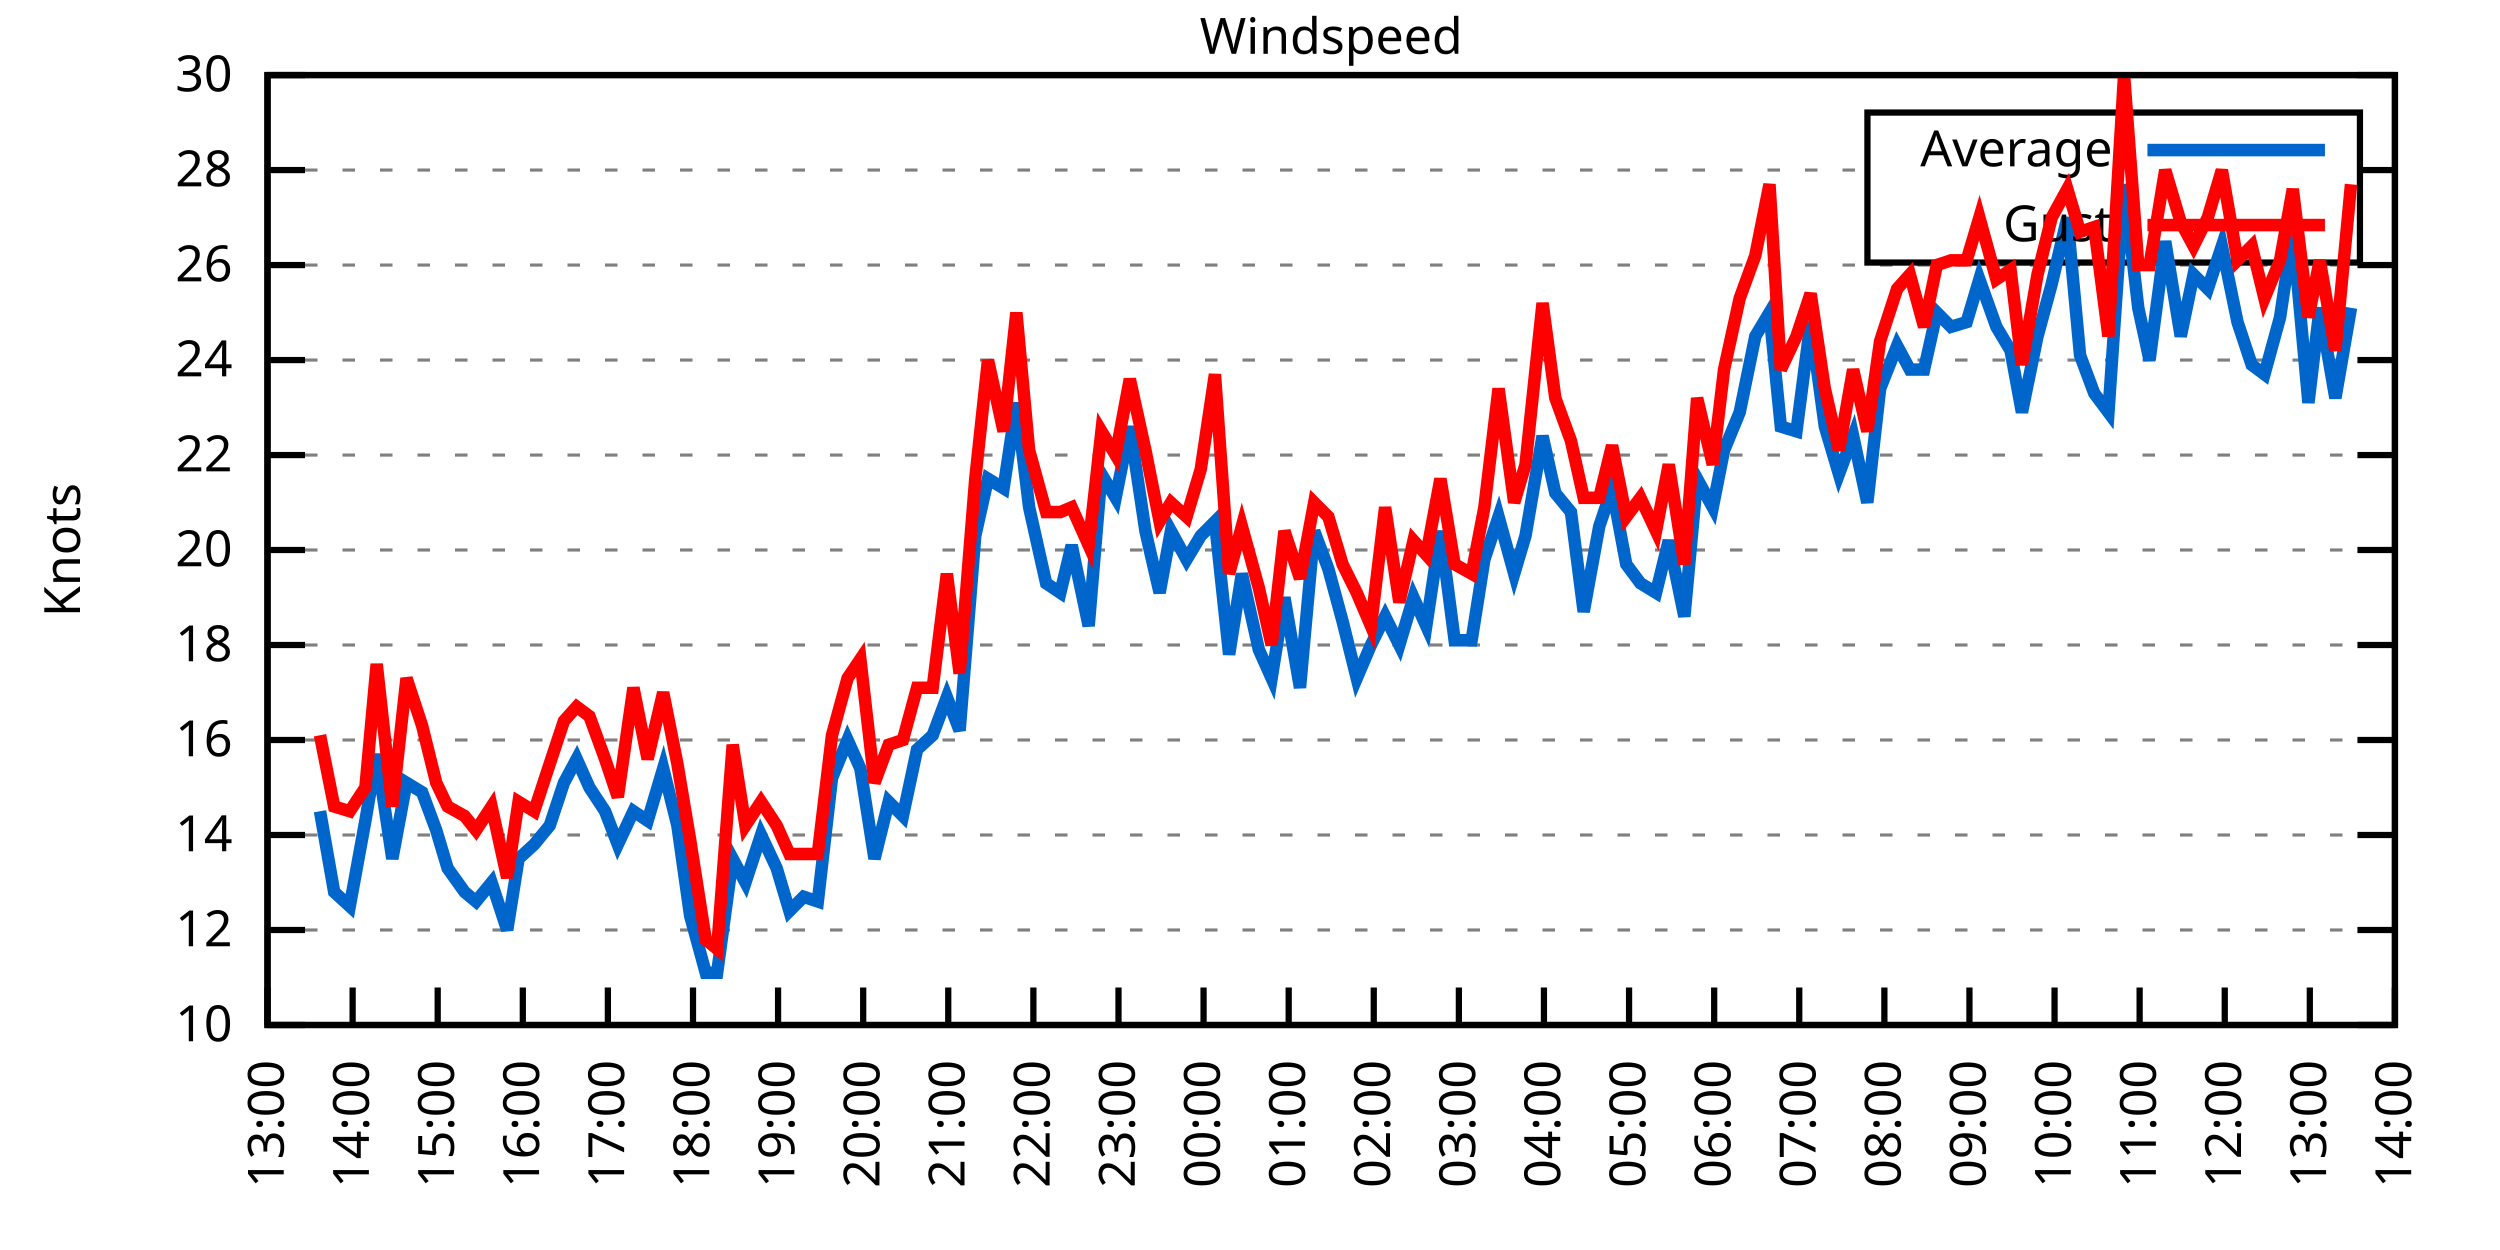
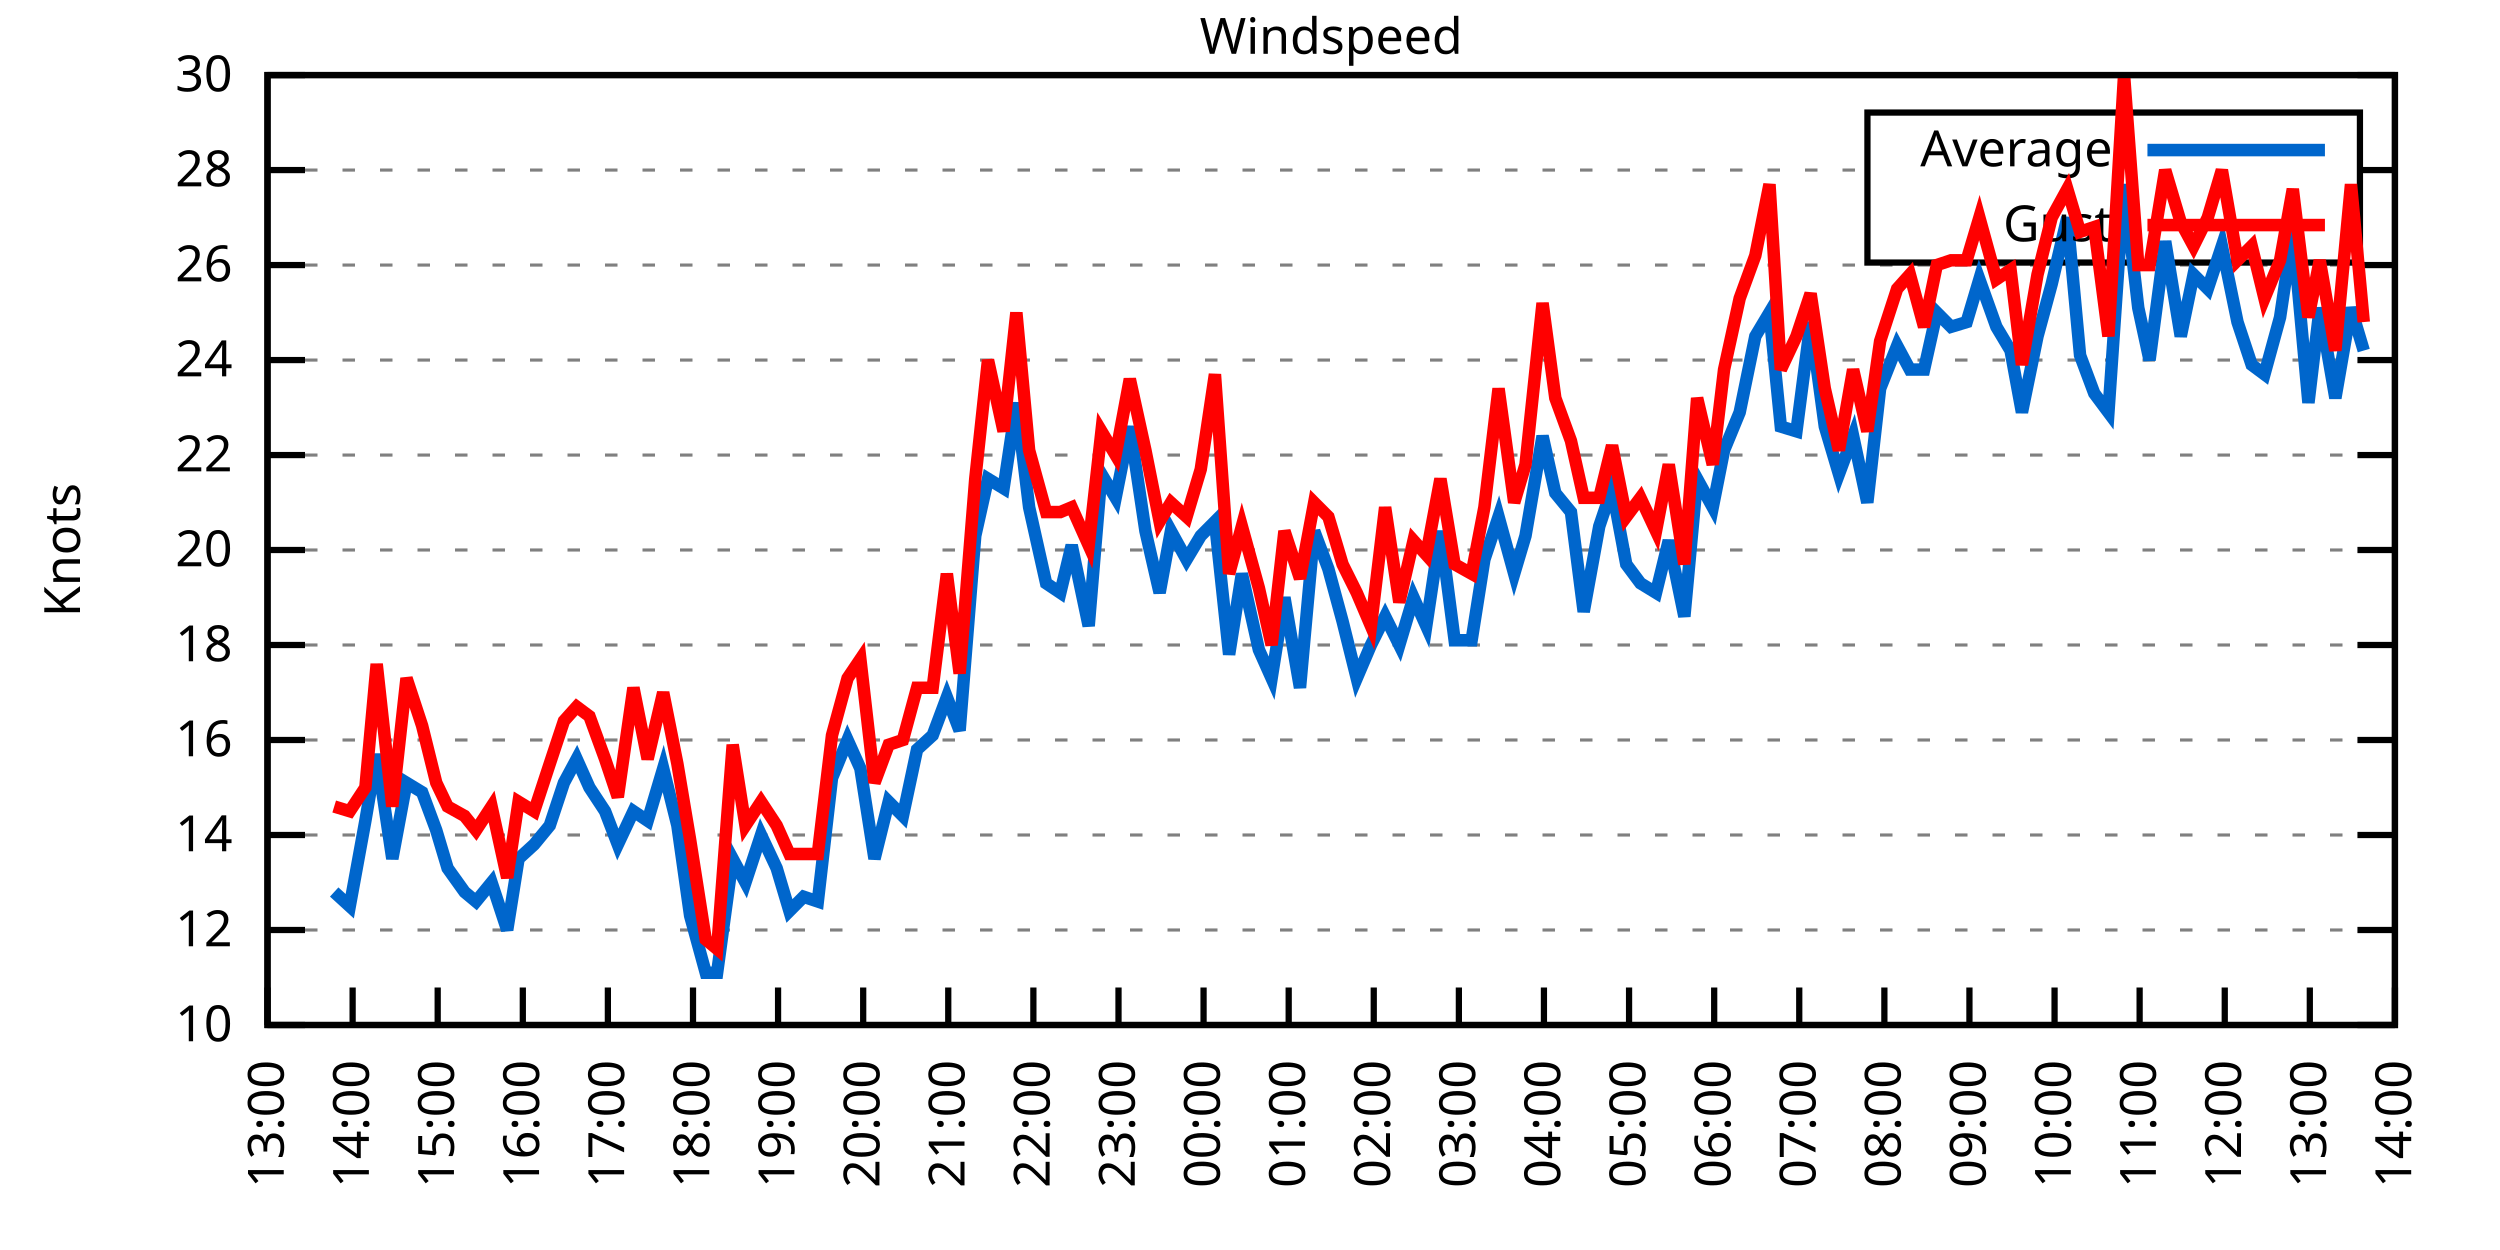
<svg xmlns="http://www.w3.org/2000/svg" xmlns:xlink="http://www.w3.org/1999/xlink" width="400" height="200" viewBox="0 0 400 200">
  <g id="gnuplot_canvas">
    <rect x="0" y="0" width="400" height="200" fill="none" />
    <defs>
      <circle id="gpDot" r="0.5" stroke-width="0.5" stroke="currentColor" />
      <path id="gpPt0" stroke-width="0.333" stroke="currentColor" d="M-1,0 h2 M0,-1 v2" />
      <path id="gpPt1" stroke-width="0.333" stroke="currentColor" d="M-1,-1 L1,1 M1,-1 L-1,1" />
      <path id="gpPt2" stroke-width="0.333" stroke="currentColor" d="M-1,0 L1,0 M0,-1 L0,1 M-1,-1 L1,1 M-1,1 L1,-1" />
      <rect id="gpPt3" stroke-width="0.333" stroke="currentColor" x="-1" y="-1" width="2" height="2" />
      <rect id="gpPt4" stroke-width="0.333" stroke="currentColor" fill="currentColor" x="-1" y="-1" width="2" height="2" />
      <circle id="gpPt5" stroke-width="0.333" stroke="currentColor" cx="0" cy="0" r="1" />
      <use xlink:href="#gpPt5" id="gpPt6" fill="currentColor" stroke="none" />
      <path id="gpPt7" stroke-width="0.333" stroke="currentColor" d="M0,-1.33 L-1.33,0.67 L1.33,0.67 z" />
      <use xlink:href="#gpPt7" id="gpPt8" fill="currentColor" stroke="none" />
      <use xlink:href="#gpPt7" id="gpPt9" stroke="currentColor" transform="rotate(180)" />
      <use xlink:href="#gpPt9" id="gpPt10" fill="currentColor" stroke="none" />
      <use xlink:href="#gpPt3" id="gpPt11" stroke="currentColor" transform="rotate(45)" />
      <use xlink:href="#gpPt11" id="gpPt12" fill="currentColor" stroke="none" />
      <path id="gpPt13" stroke-width="0.333" stroke="currentColor" d="M0,1.330 L1.265,0.411 L0.782,-1.067 L-0.782,-1.076 L-1.265,0.411 z" />
      <use xlink:href="#gpPt13" id="gpPt14" fill="currentColor" stroke="none" />
      <filter id="textbox" filterUnits="objectBoundingBox" x="0" y="0" height="1" width="1">
        <feFlood flood-color="white" flood-opacity="1" result="bgnd" />
        <feComposite in="SourceGraphic" in2="bgnd" operator="atop" />
      </filter>
      <filter id="greybox" filterUnits="objectBoundingBox" x="0" y="0" height="1" width="1">
        <feFlood flood-color="lightgrey" flood-opacity="1" result="grey" />
        <feComposite in="SourceGraphic" in2="grey" operator="atop" />
      </filter>
    </defs>
    <g fill="none" color="white" stroke="currentColor" stroke-width="1.00" stroke-linecap="butt" stroke-linejoin="miter">
</g>
    <g fill="none" color="black" stroke="currentColor" stroke-width="1.00" stroke-linecap="butt" stroke-linejoin="miter">
      <g stroke="none" shape-rendering="crispEdges">
        <polygon fill="rgb(255, 255, 255)" points="42.80,164.00 383.18,164.00 383.18,12.02 42.80,12.02 " />
      </g>
    </g>
    <g fill="none" color="black" stroke="currentColor" stroke-width="1.00" stroke-linecap="butt" stroke-linejoin="miter">
</g>
    <g fill="none" color="black" stroke="black" stroke-width="0.50" stroke-linecap="butt" stroke-linejoin="miter">
</g>
    <g fill="none" color="gray" stroke="currentColor" stroke-width="0.50" stroke-linecap="butt" stroke-linejoin="miter">
      <path stroke="gray" stroke-dasharray="2,4" class="gridline" d="M42.80,164.00 L383.19,164.00  " />
    </g>
    <g fill="none" color="gray" stroke="gray" stroke-width="1.00" stroke-linecap="butt" stroke-linejoin="miter">
</g>
    <g fill="none" color="black" stroke="currentColor" stroke-width="1.00" stroke-linecap="butt" stroke-linejoin="miter">
      <path stroke="black" d="M42.80,164.00 L48.80,164.00 M383.19,164.00 L377.19,164.00  " />
      <g transform="translate(37.20,166.60)" stroke="none" fill="black" font-family="Sans" font-size="8.00" text-anchor="end">
        <text>
          <tspan font-family="Sans"> 10</tspan>
        </text>
      </g>
    </g>
    <g fill="none" color="black" stroke="currentColor" stroke-width="1.00" stroke-linecap="butt" stroke-linejoin="miter">
</g>
    <g fill="none" color="black" stroke="black" stroke-width="0.50" stroke-linecap="butt" stroke-linejoin="miter">
</g>
    <g fill="none" color="gray" stroke="currentColor" stroke-width="0.50" stroke-linecap="butt" stroke-linejoin="miter">
      <path stroke="gray" stroke-dasharray="2,4" class="gridline" d="M42.80,148.80 L383.19,148.80  " />
    </g>
    <g fill="none" color="gray" stroke="gray" stroke-width="1.00" stroke-linecap="butt" stroke-linejoin="miter">
</g>
    <g fill="none" color="black" stroke="currentColor" stroke-width="1.00" stroke-linecap="butt" stroke-linejoin="miter">
      <path stroke="black" d="M42.80,148.80 L48.80,148.80 M383.19,148.80 L377.19,148.80  " />
      <g transform="translate(37.20,151.40)" stroke="none" fill="black" font-family="Sans" font-size="8.00" text-anchor="end">
        <text>
          <tspan font-family="Sans"> 12</tspan>
        </text>
      </g>
    </g>
    <g fill="none" color="black" stroke="currentColor" stroke-width="1.00" stroke-linecap="butt" stroke-linejoin="miter">
</g>
    <g fill="none" color="black" stroke="black" stroke-width="0.50" stroke-linecap="butt" stroke-linejoin="miter">
</g>
    <g fill="none" color="gray" stroke="currentColor" stroke-width="0.50" stroke-linecap="butt" stroke-linejoin="miter">
      <path stroke="gray" stroke-dasharray="2,4" class="gridline" d="M42.80,133.60 L383.19,133.60  " />
    </g>
    <g fill="none" color="gray" stroke="gray" stroke-width="1.00" stroke-linecap="butt" stroke-linejoin="miter">
</g>
    <g fill="none" color="black" stroke="currentColor" stroke-width="1.00" stroke-linecap="butt" stroke-linejoin="miter">
      <path stroke="black" d="M42.80,133.60 L48.80,133.60 M383.19,133.60 L377.19,133.60  " />
      <g transform="translate(37.20,136.20)" stroke="none" fill="black" font-family="Sans" font-size="8.00" text-anchor="end">
        <text>
          <tspan font-family="Sans"> 14</tspan>
        </text>
      </g>
    </g>
    <g fill="none" color="black" stroke="currentColor" stroke-width="1.00" stroke-linecap="butt" stroke-linejoin="miter">
</g>
    <g fill="none" color="black" stroke="black" stroke-width="0.50" stroke-linecap="butt" stroke-linejoin="miter">
</g>
    <g fill="none" color="gray" stroke="currentColor" stroke-width="0.50" stroke-linecap="butt" stroke-linejoin="miter">
      <path stroke="gray" stroke-dasharray="2,4" class="gridline" d="M42.80,118.40 L383.19,118.40  " />
    </g>
    <g fill="none" color="gray" stroke="gray" stroke-width="1.00" stroke-linecap="butt" stroke-linejoin="miter">
</g>
    <g fill="none" color="black" stroke="currentColor" stroke-width="1.00" stroke-linecap="butt" stroke-linejoin="miter">
      <path stroke="black" d="M42.80,118.40 L48.80,118.40 M383.19,118.40 L377.19,118.40  " />
      <g transform="translate(37.20,121.00)" stroke="none" fill="black" font-family="Sans" font-size="8.00" text-anchor="end">
        <text>
          <tspan font-family="Sans"> 16</tspan>
        </text>
      </g>
    </g>
    <g fill="none" color="black" stroke="currentColor" stroke-width="1.00" stroke-linecap="butt" stroke-linejoin="miter">
</g>
    <g fill="none" color="black" stroke="black" stroke-width="0.50" stroke-linecap="butt" stroke-linejoin="miter">
</g>
    <g fill="none" color="gray" stroke="currentColor" stroke-width="0.50" stroke-linecap="butt" stroke-linejoin="miter">
      <path stroke="gray" stroke-dasharray="2,4" class="gridline" d="M42.80,103.20 L383.19,103.20  " />
    </g>
    <g fill="none" color="gray" stroke="gray" stroke-width="1.00" stroke-linecap="butt" stroke-linejoin="miter">
</g>
    <g fill="none" color="black" stroke="currentColor" stroke-width="1.00" stroke-linecap="butt" stroke-linejoin="miter">
      <path stroke="black" d="M42.80,103.20 L48.80,103.20 M383.19,103.20 L377.19,103.20  " />
      <g transform="translate(37.20,105.80)" stroke="none" fill="black" font-family="Sans" font-size="8.00" text-anchor="end">
        <text>
          <tspan font-family="Sans"> 18</tspan>
        </text>
      </g>
    </g>
    <g fill="none" color="black" stroke="currentColor" stroke-width="1.00" stroke-linecap="butt" stroke-linejoin="miter">
</g>
    <g fill="none" color="black" stroke="black" stroke-width="0.50" stroke-linecap="butt" stroke-linejoin="miter">
</g>
    <g fill="none" color="gray" stroke="currentColor" stroke-width="0.50" stroke-linecap="butt" stroke-linejoin="miter">
      <path stroke="gray" stroke-dasharray="2,4" class="gridline" d="M42.80,88.00 L383.19,88.00  " />
    </g>
    <g fill="none" color="gray" stroke="gray" stroke-width="1.00" stroke-linecap="butt" stroke-linejoin="miter">
</g>
    <g fill="none" color="black" stroke="currentColor" stroke-width="1.00" stroke-linecap="butt" stroke-linejoin="miter">
      <path stroke="black" d="M42.80,88.00 L48.80,88.00 M383.19,88.00 L377.19,88.00  " />
      <g transform="translate(37.20,90.60)" stroke="none" fill="black" font-family="Sans" font-size="8.00" text-anchor="end">
        <text>
          <tspan font-family="Sans"> 20</tspan>
        </text>
      </g>
    </g>
    <g fill="none" color="black" stroke="currentColor" stroke-width="1.00" stroke-linecap="butt" stroke-linejoin="miter">
</g>
    <g fill="none" color="black" stroke="black" stroke-width="0.50" stroke-linecap="butt" stroke-linejoin="miter">
</g>
    <g fill="none" color="gray" stroke="currentColor" stroke-width="0.50" stroke-linecap="butt" stroke-linejoin="miter">
      <path stroke="gray" stroke-dasharray="2,4" class="gridline" d="M42.80,72.81 L383.19,72.81  " />
    </g>
    <g fill="none" color="gray" stroke="gray" stroke-width="1.00" stroke-linecap="butt" stroke-linejoin="miter">
</g>
    <g fill="none" color="black" stroke="currentColor" stroke-width="1.00" stroke-linecap="butt" stroke-linejoin="miter">
      <path stroke="black" d="M42.80,72.81 L48.80,72.81 M383.19,72.81 L377.19,72.81  " />
      <g transform="translate(37.20,75.41)" stroke="none" fill="black" font-family="Sans" font-size="8.00" text-anchor="end">
        <text>
          <tspan font-family="Sans"> 22</tspan>
        </text>
      </g>
    </g>
    <g fill="none" color="black" stroke="currentColor" stroke-width="1.00" stroke-linecap="butt" stroke-linejoin="miter">
</g>
    <g fill="none" color="black" stroke="black" stroke-width="0.50" stroke-linecap="butt" stroke-linejoin="miter">
</g>
    <g fill="none" color="gray" stroke="currentColor" stroke-width="0.50" stroke-linecap="butt" stroke-linejoin="miter">
      <path stroke="gray" stroke-dasharray="2,4" class="gridline" d="M42.80,57.61 L383.19,57.61  " />
    </g>
    <g fill="none" color="gray" stroke="gray" stroke-width="1.00" stroke-linecap="butt" stroke-linejoin="miter">
</g>
    <g fill="none" color="black" stroke="currentColor" stroke-width="1.00" stroke-linecap="butt" stroke-linejoin="miter">
      <path stroke="black" d="M42.80,57.61 L48.80,57.61 M383.19,57.61 L377.19,57.61  " />
      <g transform="translate(37.20,60.21)" stroke="none" fill="black" font-family="Sans" font-size="8.00" text-anchor="end">
        <text>
          <tspan font-family="Sans"> 24</tspan>
        </text>
      </g>
    </g>
    <g fill="none" color="black" stroke="currentColor" stroke-width="1.00" stroke-linecap="butt" stroke-linejoin="miter">
</g>
    <g fill="none" color="black" stroke="black" stroke-width="0.50" stroke-linecap="butt" stroke-linejoin="miter">
</g>
    <g fill="none" color="gray" stroke="currentColor" stroke-width="0.50" stroke-linecap="butt" stroke-linejoin="miter">
      <path stroke="gray" stroke-dasharray="2,4" class="gridline" d="M42.80,42.41 L383.19,42.41  " />
    </g>
    <g fill="none" color="gray" stroke="gray" stroke-width="1.00" stroke-linecap="butt" stroke-linejoin="miter">
</g>
    <g fill="none" color="black" stroke="currentColor" stroke-width="1.00" stroke-linecap="butt" stroke-linejoin="miter">
      <path stroke="black" d="M42.80,42.41 L48.80,42.41 M383.19,42.41 L377.19,42.41  " />
      <g transform="translate(37.20,45.01)" stroke="none" fill="black" font-family="Sans" font-size="8.00" text-anchor="end">
        <text>
          <tspan font-family="Sans"> 26</tspan>
        </text>
      </g>
    </g>
    <g fill="none" color="black" stroke="currentColor" stroke-width="1.00" stroke-linecap="butt" stroke-linejoin="miter">
</g>
    <g fill="none" color="black" stroke="black" stroke-width="0.50" stroke-linecap="butt" stroke-linejoin="miter">
</g>
    <g fill="none" color="gray" stroke="currentColor" stroke-width="0.50" stroke-linecap="butt" stroke-linejoin="miter">
      <path stroke="gray" stroke-dasharray="2,4" class="gridline" d="M42.80,27.21 L298.79,27.21 M377.59,27.21 L383.19,27.21  " />
    </g>
    <g fill="none" color="gray" stroke="gray" stroke-width="1.00" stroke-linecap="butt" stroke-linejoin="miter">
</g>
    <g fill="none" color="black" stroke="currentColor" stroke-width="1.00" stroke-linecap="butt" stroke-linejoin="miter">
      <path stroke="black" d="M42.80,27.21 L48.80,27.21 M383.19,27.21 L377.19,27.21  " />
      <g transform="translate(37.20,29.81)" stroke="none" fill="black" font-family="Sans" font-size="8.00" text-anchor="end">
        <text>
          <tspan font-family="Sans"> 28</tspan>
        </text>
      </g>
    </g>
    <g fill="none" color="black" stroke="currentColor" stroke-width="1.00" stroke-linecap="butt" stroke-linejoin="miter">
</g>
    <g fill="none" color="black" stroke="black" stroke-width="0.50" stroke-linecap="butt" stroke-linejoin="miter">
</g>
    <g fill="none" color="gray" stroke="currentColor" stroke-width="0.50" stroke-linecap="butt" stroke-linejoin="miter">
      <path stroke="gray" stroke-dasharray="2,4" class="gridline" d="M42.80,12.01 L383.19,12.01  " />
    </g>
    <g fill="none" color="gray" stroke="gray" stroke-width="1.00" stroke-linecap="butt" stroke-linejoin="miter">
</g>
    <g fill="none" color="black" stroke="currentColor" stroke-width="1.00" stroke-linecap="butt" stroke-linejoin="miter">
      <path stroke="black" d="M42.80,12.01 L48.80,12.01 M383.19,12.01 L377.19,12.01  " />
      <g transform="translate(37.20,14.61)" stroke="none" fill="black" font-family="Sans" font-size="8.00" text-anchor="end">
        <text>
          <tspan font-family="Sans"> 30</tspan>
        </text>
      </g>
    </g>
    <g fill="none" color="black" stroke="currentColor" stroke-width="1.00" stroke-linecap="butt" stroke-linejoin="miter">
      <path stroke="black" d="M42.80,164.00 L42.80,158.00  " />
      <g transform="translate(45.40,169.60) rotate(270.00)" stroke="none" fill="black" font-family="Sans" font-size="8.00" text-anchor="end">
        <text>
          <tspan font-family="Sans">13:00</tspan>
        </text>
      </g>
    </g>
    <g fill="none" color="black" stroke="currentColor" stroke-width="1.00" stroke-linecap="butt" stroke-linejoin="miter">
      <path stroke="black" d="M56.42,164.00 L56.42,158.00  " />
      <g transform="translate(59.02,169.60) rotate(270.00)" stroke="none" fill="black" font-family="Sans" font-size="8.00" text-anchor="end">
        <text>
          <tspan font-family="Sans">14:00</tspan>
        </text>
      </g>
    </g>
    <g fill="none" color="black" stroke="currentColor" stroke-width="1.00" stroke-linecap="butt" stroke-linejoin="miter">
      <path stroke="black" d="M70.03,164.00 L70.03,158.00  " />
      <g transform="translate(72.63,169.60) rotate(270.00)" stroke="none" fill="black" font-family="Sans" font-size="8.00" text-anchor="end">
        <text>
          <tspan font-family="Sans">15:00</tspan>
        </text>
      </g>
    </g>
    <g fill="none" color="black" stroke="currentColor" stroke-width="1.00" stroke-linecap="butt" stroke-linejoin="miter">
      <path stroke="black" d="M83.65,164.00 L83.65,158.00  " />
      <g transform="translate(86.25,169.60) rotate(270.00)" stroke="none" fill="black" font-family="Sans" font-size="8.00" text-anchor="end">
        <text>
          <tspan font-family="Sans">16:00</tspan>
        </text>
      </g>
    </g>
    <g fill="none" color="black" stroke="currentColor" stroke-width="1.00" stroke-linecap="butt" stroke-linejoin="miter">
      <path stroke="black" d="M97.26,164.00 L97.26,158.00  " />
      <g transform="translate(99.86,169.60) rotate(270.00)" stroke="none" fill="black" font-family="Sans" font-size="8.00" text-anchor="end">
        <text>
          <tspan font-family="Sans">17:00</tspan>
        </text>
      </g>
    </g>
    <g fill="none" color="black" stroke="currentColor" stroke-width="1.00" stroke-linecap="butt" stroke-linejoin="miter">
      <path stroke="black" d="M110.88,164.00 L110.88,158.00  " />
      <g transform="translate(113.48,169.60) rotate(270.00)" stroke="none" fill="black" font-family="Sans" font-size="8.00" text-anchor="end">
        <text>
          <tspan font-family="Sans">18:00</tspan>
        </text>
      </g>
    </g>
    <g fill="none" color="black" stroke="currentColor" stroke-width="1.00" stroke-linecap="butt" stroke-linejoin="miter">
      <path stroke="black" d="M124.49,164.00 L124.49,158.00  " />
      <g transform="translate(127.09,169.60) rotate(270.00)" stroke="none" fill="black" font-family="Sans" font-size="8.00" text-anchor="end">
        <text>
          <tspan font-family="Sans">19:00</tspan>
        </text>
      </g>
    </g>
    <g fill="none" color="black" stroke="currentColor" stroke-width="1.00" stroke-linecap="butt" stroke-linejoin="miter">
      <path stroke="black" d="M138.11,164.00 L138.11,158.00  " />
      <g transform="translate(140.71,169.60) rotate(270.00)" stroke="none" fill="black" font-family="Sans" font-size="8.00" text-anchor="end">
        <text>
          <tspan font-family="Sans">20:00</tspan>
        </text>
      </g>
    </g>
    <g fill="none" color="black" stroke="currentColor" stroke-width="1.00" stroke-linecap="butt" stroke-linejoin="miter">
      <path stroke="black" d="M151.72,164.00 L151.72,158.00  " />
      <g transform="translate(154.32,169.60) rotate(270.00)" stroke="none" fill="black" font-family="Sans" font-size="8.00" text-anchor="end">
        <text>
          <tspan font-family="Sans">21:00</tspan>
        </text>
      </g>
    </g>
    <g fill="none" color="black" stroke="currentColor" stroke-width="1.00" stroke-linecap="butt" stroke-linejoin="miter">
      <path stroke="black" d="M165.34,164.00 L165.34,158.00  " />
      <g transform="translate(167.94,169.60) rotate(270.00)" stroke="none" fill="black" font-family="Sans" font-size="8.00" text-anchor="end">
        <text>
          <tspan font-family="Sans">22:00</tspan>
        </text>
      </g>
    </g>
    <g fill="none" color="black" stroke="currentColor" stroke-width="1.00" stroke-linecap="butt" stroke-linejoin="miter">
      <path stroke="black" d="M178.96,164.00 L178.96,158.00  " />
      <g transform="translate(181.56,169.60) rotate(270.00)" stroke="none" fill="black" font-family="Sans" font-size="8.00" text-anchor="end">
        <text>
          <tspan font-family="Sans">23:00</tspan>
        </text>
      </g>
    </g>
    <g fill="none" color="black" stroke="currentColor" stroke-width="1.00" stroke-linecap="butt" stroke-linejoin="miter">
      <path stroke="black" d="M192.57,164.00 L192.57,158.00  " />
      <g transform="translate(195.17,169.60) rotate(270.00)" stroke="none" fill="black" font-family="Sans" font-size="8.00" text-anchor="end">
        <text>
          <tspan font-family="Sans">00:00</tspan>
        </text>
      </g>
    </g>
    <g fill="none" color="black" stroke="currentColor" stroke-width="1.00" stroke-linecap="butt" stroke-linejoin="miter">
      <path stroke="black" d="M206.19,164.00 L206.19,158.00  " />
      <g transform="translate(208.79,169.60) rotate(270.00)" stroke="none" fill="black" font-family="Sans" font-size="8.00" text-anchor="end">
        <text>
          <tspan font-family="Sans">01:00</tspan>
        </text>
      </g>
    </g>
    <g fill="none" color="black" stroke="currentColor" stroke-width="1.00" stroke-linecap="butt" stroke-linejoin="miter">
      <path stroke="black" d="M219.80,164.00 L219.80,158.00  " />
      <g transform="translate(222.40,169.60) rotate(270.00)" stroke="none" fill="black" font-family="Sans" font-size="8.00" text-anchor="end">
        <text>
          <tspan font-family="Sans">02:00</tspan>
        </text>
      </g>
    </g>
    <g fill="none" color="black" stroke="currentColor" stroke-width="1.00" stroke-linecap="butt" stroke-linejoin="miter">
      <path stroke="black" d="M233.42,164.00 L233.42,158.00  " />
      <g transform="translate(236.02,169.60) rotate(270.00)" stroke="none" fill="black" font-family="Sans" font-size="8.00" text-anchor="end">
        <text>
          <tspan font-family="Sans">03:00</tspan>
        </text>
      </g>
    </g>
    <g fill="none" color="black" stroke="currentColor" stroke-width="1.00" stroke-linecap="butt" stroke-linejoin="miter">
      <path stroke="black" d="M247.03,164.00 L247.03,158.00  " />
      <g transform="translate(249.63,169.60) rotate(270.00)" stroke="none" fill="black" font-family="Sans" font-size="8.00" text-anchor="end">
        <text>
          <tspan font-family="Sans">04:00</tspan>
        </text>
      </g>
    </g>
    <g fill="none" color="black" stroke="currentColor" stroke-width="1.00" stroke-linecap="butt" stroke-linejoin="miter">
      <path stroke="black" d="M260.65,164.00 L260.65,158.00  " />
      <g transform="translate(263.25,169.60) rotate(270.00)" stroke="none" fill="black" font-family="Sans" font-size="8.00" text-anchor="end">
        <text>
          <tspan font-family="Sans">05:00</tspan>
        </text>
      </g>
    </g>
    <g fill="none" color="black" stroke="currentColor" stroke-width="1.00" stroke-linecap="butt" stroke-linejoin="miter">
      <path stroke="black" d="M274.27,164.00 L274.27,158.00  " />
      <g transform="translate(276.87,169.60) rotate(270.00)" stroke="none" fill="black" font-family="Sans" font-size="8.00" text-anchor="end">
        <text>
          <tspan font-family="Sans">06:00</tspan>
        </text>
      </g>
    </g>
    <g fill="none" color="black" stroke="currentColor" stroke-width="1.00" stroke-linecap="butt" stroke-linejoin="miter">
      <path stroke="black" d="M287.88,164.00 L287.88,158.00  " />
      <g transform="translate(290.48,169.60) rotate(270.00)" stroke="none" fill="black" font-family="Sans" font-size="8.00" text-anchor="end">
        <text>
          <tspan font-family="Sans">07:00</tspan>
        </text>
      </g>
    </g>
    <g fill="none" color="black" stroke="currentColor" stroke-width="1.00" stroke-linecap="butt" stroke-linejoin="miter">
      <path stroke="black" d="M301.50,164.00 L301.50,158.00  " />
      <g transform="translate(304.10,169.60) rotate(270.00)" stroke="none" fill="black" font-family="Sans" font-size="8.00" text-anchor="end">
        <text>
          <tspan font-family="Sans">08:00</tspan>
        </text>
      </g>
    </g>
    <g fill="none" color="black" stroke="currentColor" stroke-width="1.00" stroke-linecap="butt" stroke-linejoin="miter">
      <path stroke="black" d="M315.11,164.00 L315.11,158.00  " />
      <g transform="translate(317.71,169.60) rotate(270.00)" stroke="none" fill="black" font-family="Sans" font-size="8.00" text-anchor="end">
        <text>
          <tspan font-family="Sans">09:00</tspan>
        </text>
      </g>
    </g>
    <g fill="none" color="black" stroke="currentColor" stroke-width="1.00" stroke-linecap="butt" stroke-linejoin="miter">
      <path stroke="black" d="M328.73,164.00 L328.73,158.00  " />
      <g transform="translate(331.33,169.60) rotate(270.00)" stroke="none" fill="black" font-family="Sans" font-size="8.00" text-anchor="end">
        <text>
          <tspan font-family="Sans">10:00</tspan>
        </text>
      </g>
    </g>
    <g fill="none" color="black" stroke="currentColor" stroke-width="1.00" stroke-linecap="butt" stroke-linejoin="miter">
      <path stroke="black" d="M342.34,164.00 L342.34,158.00  " />
      <g transform="translate(344.94,169.60) rotate(270.00)" stroke="none" fill="black" font-family="Sans" font-size="8.00" text-anchor="end">
        <text>
          <tspan font-family="Sans">11:00</tspan>
        </text>
      </g>
    </g>
    <g fill="none" color="black" stroke="currentColor" stroke-width="1.00" stroke-linecap="butt" stroke-linejoin="miter">
      <path stroke="black" d="M355.96,164.00 L355.96,158.00  " />
      <g transform="translate(358.56,169.60) rotate(270.00)" stroke="none" fill="black" font-family="Sans" font-size="8.00" text-anchor="end">
        <text>
          <tspan font-family="Sans">12:00</tspan>
        </text>
      </g>
    </g>
    <g fill="none" color="black" stroke="currentColor" stroke-width="1.00" stroke-linecap="butt" stroke-linejoin="miter">
      <path stroke="black" d="M369.57,164.00 L369.57,158.00  " />
      <g transform="translate(372.17,169.60) rotate(270.00)" stroke="none" fill="black" font-family="Sans" font-size="8.00" text-anchor="end">
        <text>
          <tspan font-family="Sans">13:00</tspan>
        </text>
      </g>
    </g>
    <g fill="none" color="black" stroke="currentColor" stroke-width="1.00" stroke-linecap="butt" stroke-linejoin="miter">
      <path stroke="black" d="M383.19,164.00 L383.19,158.00  " />
      <g transform="translate(385.79,169.60) rotate(270.00)" stroke="none" fill="black" font-family="Sans" font-size="8.00" text-anchor="end">
        <text>
          <tspan font-family="Sans">14:00</tspan>
        </text>
      </g>
    </g>
    <g fill="none" color="black" stroke="currentColor" stroke-width="1.00" stroke-linecap="butt" stroke-linejoin="miter">
</g>
    <g fill="none" color="black" stroke="currentColor" stroke-width="1.00" stroke-linecap="butt" stroke-linejoin="miter">
      <path stroke="black" d="M42.80,12.01 L42.80,164.00 L383.19,164.00 L383.19,12.01 L42.80,12.01 Z  " />
    </g>
    <g fill="none" color="black" stroke="currentColor" stroke-width="1.00" stroke-linecap="butt" stroke-linejoin="miter">
</g>
    <g fill="none" color="black" stroke="currentColor" stroke-width="1.00" stroke-linecap="butt" stroke-linejoin="miter">
      <path stroke="black" d="M298.79,42.01 L298.79,18.01 L377.59,18.01 L377.59,42.01 L298.79,42.01 Z  " />
    </g>
    <g id="Windspeed_plot_1">
      <g fill="none" color="white" stroke="black" stroke-width="2.00" stroke-linecap="butt" stroke-linejoin="miter">
</g>
      <g fill="none" color="black" stroke="currentColor" stroke-width="2.00" stroke-linecap="butt" stroke-linejoin="miter">
        <g transform="translate(337.99,26.61)" stroke="none" fill="black" font-family="Sans" font-size="8.00" text-anchor="end">
          <text>
            <tspan font-family="Sans">Average</tspan>
          </text>
        </g>
      </g>
      <g fill="none" color="black" stroke="currentColor" stroke-width="2.00" stroke-linecap="butt" stroke-linejoin="miter">
-         <path stroke="rgb(  0, 102, 204)" d="M343.59,24.01 L371.99,24.01 M51.20,129.80 L53.47,142.72 L55.96,145.00 L58.46,131.32 L60.27,120.68 L62.77,137.40   L65.04,125.24 L67.54,126.76 L69.80,132.84 L71.62,138.92 L74.34,142.72 L76.16,144.24 L78.65,141.20 L81.15,148.80   L82.97,137.40 L85.46,135.12 L87.96,132.08 L90.23,125.24 L92.27,121.44 L94.31,126.00 L96.81,129.80 L98.85,135.12   L101.35,129.80 L103.62,131.32 L106.11,122.96 L108.38,132.08 L110.42,146.52 L112.92,155.64 L114.74,155.64 L117.23,137.40   L119.27,141.20 L121.77,133.60 L124.27,138.92 L126.31,145.76 L128.58,143.48 L130.85,144.24 L133.12,124.48 L135.61,118.40   L137.66,122.96 L139.92,137.40 L142.19,128.28 L144.46,130.56 L146.73,119.92 L149.23,117.64 L151.50,111.56 L153.54,116.88   L156.04,85.73 L158.08,76.61 L160.57,78.13 L162.62,64.45 L164.66,81.17 L167.38,93.32 L169.65,94.84 L171.47,87.25   L174.19,100.16 L176.23,75.85 L178.50,79.65 L180.77,68.25 L183.27,84.97 L185.54,94.84 L187.35,84.97 L189.85,89.52   L192.12,85.73 L194.39,83.45 L196.66,104.72 L198.70,91.80 L201.42,103.96 L203.46,108.52 L205.51,95.60 L208.00,110.04   L210.27,84.97 L212.54,91.04 L214.81,99.40 L217.08,108.52 L219.35,103.20 L221.62,98.64 L223.89,103.20 L226.16,95.60   L228.20,100.16 L230.47,84.97 L232.74,102.44 L235.46,102.44 L237.50,89.52 L239.77,82.69 L242.27,91.80 L244.08,85.73   L246.81,69.77 L248.85,78.89 L251.35,81.93 L253.39,97.88 L255.88,84.21 L257.93,78.13 L260.20,90.28 L262.47,93.32   L264.96,94.84 L267.00,86.49 L269.50,98.64 L271.54,76.61 L274.04,81.17 L275.85,72.05 L278.35,65.97 L280.85,53.81   L283.12,50.01 L284.93,68.25 L287.43,69.01 L289.70,51.53 L291.97,68.25 L294.23,75.85 L296.50,69.77 L298.77,80.41   L300.82,62.17 L303.54,55.33 L305.58,59.13 L307.85,59.13 L309.89,50.01 L312.16,52.29 L314.66,51.53 L316.70,44.69   L319.42,52.29 L321.69,56.09 L323.51,65.97 L326.00,53.81 L328.27,45.45 L330.77,34.81 L332.81,56.85 L335.08,62.93   L337.35,65.97 L339.85,29.49 L342.12,49.25 L343.93,57.61 L346.43,38.61 L348.92,53.81 L350.97,43.93 L353.24,46.21   L355.50,39.37 L358.00,51.53 L360.27,58.37 L362.31,59.89 L364.81,50.77 L366.85,37.09 L369.35,64.45 L371.16,49.25   L373.66,63.69 L376.16,49.25  " />
+         <path stroke="rgb(  0, 102, 204)" d="M343.59,24.01 L371.99,24.01 M53.47,142.72 L55.96,145.00 L58.46,131.32 L60.27,120.68 L62.77,137.40 L65.04,125.24   L67.54,126.76 L69.80,132.84 L71.62,138.92 L74.34,142.72 L76.16,144.24 L78.65,141.20 L81.15,148.80 L82.97,137.40   L85.46,135.12 L87.96,132.08 L90.23,125.24 L92.27,121.44 L94.31,126.00 L96.81,129.80 L98.85,135.12 L101.35,129.80   L103.62,131.32 L106.11,122.96 L108.38,132.08 L110.42,146.52 L112.92,155.64 L114.74,155.64 L117.23,137.40 L119.27,141.20   L121.77,133.60 L124.27,138.92 L126.31,145.76 L128.58,143.48 L130.85,144.24 L133.12,124.48 L135.61,118.40 L137.66,122.96   L139.92,137.40 L142.19,128.28 L144.46,130.56 L146.73,119.92 L149.23,117.64 L151.50,111.56 L153.54,116.88 L156.04,85.73   L158.08,76.61 L160.57,78.13 L162.62,64.45 L164.66,81.17 L167.38,93.32 L169.65,94.84 L171.47,87.25 L174.19,100.16   L176.23,75.85 L178.50,79.65 L180.77,68.25 L183.27,84.97 L185.54,94.84 L187.35,84.97 L189.85,89.52 L192.12,85.73   L194.39,83.45 L196.66,104.72 L198.70,91.80 L201.42,103.96 L203.46,108.52 L205.51,95.60 L208.00,110.04 L210.27,84.97   L212.54,91.04 L214.81,99.40 L217.08,108.52 L219.35,103.20 L221.62,98.64 L223.89,103.20 L226.16,95.60 L228.20,100.16   L230.47,84.97 L232.74,102.44 L235.46,102.44 L237.50,89.52 L239.77,82.69 L242.27,91.80 L244.08,85.73 L246.81,69.77   L248.85,78.89 L251.35,81.93 L253.39,97.88 L255.88,84.21 L257.93,78.13 L260.20,90.28 L262.47,93.32 L264.96,94.84   L267.00,86.49 L269.50,98.64 L271.54,76.61 L274.04,81.17 L275.85,72.05 L278.35,65.97 L280.85,53.81 L283.12,50.01   L284.93,68.25 L287.43,69.01 L289.70,51.53 L291.97,68.25 L294.23,75.85 L296.50,69.77 L298.77,80.41 L300.82,62.17   L303.54,55.33 L305.58,59.13 L307.85,59.13 L309.89,50.01 L312.16,52.29 L314.66,51.53 L316.70,44.69 L319.42,52.29   L321.69,56.09 L323.51,65.97 L326.00,53.81 L328.27,45.45 L330.77,34.81 L332.81,56.85 L335.08,62.93 L337.35,65.97   L339.85,29.49 L342.12,49.25 L343.93,57.61 L346.43,38.61 L348.92,53.81 L350.97,43.93 L353.24,46.21 L355.50,39.37   L358.00,51.53 L360.27,58.37 L362.31,59.89 L364.81,50.77 L366.85,37.09 L369.35,64.45 L371.16,49.25 L373.66,63.69   L376.16,49.25 L378.20,56.09  " />
      </g>
    </g>
    <g id="Windspeed_plot_2">
      <g fill="none" color="black" stroke="currentColor" stroke-width="2.00" stroke-linecap="butt" stroke-linejoin="miter">
        <g transform="translate(337.99,38.61)" stroke="none" fill="black" font-family="Sans" font-size="8.00" text-anchor="end">
          <text>
            <tspan font-family="Sans">Gust</tspan>
          </text>
        </g>
      </g>
      <g fill="none" color="black" stroke="currentColor" stroke-width="2.00" stroke-linecap="butt" stroke-linejoin="miter">
-         <path stroke="rgb(255,   0,   0)" d="M343.59,36.01 L371.99,36.01 M51.20,117.64 L53.47,129.04 L55.96,129.80 L58.46,126.00 L60.27,106.24 L62.77,129.04   L65.04,108.52 L67.54,116.12 L69.80,125.24 L71.62,129.04 L74.34,130.56 L76.16,132.84 L78.65,129.04 L81.15,140.44   L82.97,128.28 L85.46,129.80 L87.96,122.20 L90.23,115.36 L92.27,113.08 L94.31,114.60 L96.81,121.44 L98.85,127.52   L101.35,110.04 L103.62,121.44 L106.11,110.80 L108.38,122.20 L110.42,134.36 L112.92,150.32 L114.74,151.84 L117.23,119.16   L119.27,132.08 L121.77,128.28 L124.27,132.08 L126.31,136.64 L128.58,136.64 L130.85,136.64 L133.12,117.64 L135.61,108.52   L137.66,105.48 L139.92,125.24 L142.19,119.16 L144.46,118.40 L146.73,110.04 L149.23,110.04 L151.50,91.80 L153.54,107.76   L156.04,76.61 L158.08,57.61 L160.57,69.01 L162.62,50.01 L164.66,72.05 L167.38,81.93 L169.65,81.93 L171.47,81.17   L174.19,87.25 L176.23,69.01 L178.50,72.81 L180.77,60.65 L183.27,72.05 L185.54,83.45 L187.35,80.41 L189.85,82.69   L192.12,75.09 L194.39,59.89 L196.66,91.80 L198.70,84.21 L201.42,94.08 L203.46,103.20 L205.51,84.97 L208.00,92.56   L210.27,80.41 L212.54,82.69 L214.81,90.28 L217.08,94.84 L219.35,100.16 L221.62,81.17 L223.89,96.36 L226.16,86.49   L228.20,88.76 L230.47,76.61 L232.74,90.28 L235.46,91.80 L237.50,81.17 L239.77,62.17 L242.27,80.41 L244.08,74.33   L246.81,48.49 L248.85,63.69 L251.35,70.53 L253.39,79.65 L255.88,79.65 L257.93,71.29 L260.20,82.69 L262.47,79.65   L264.96,84.97 L267.00,74.33 L269.50,90.28 L271.54,63.69 L274.04,74.33 L275.85,59.13 L278.35,47.73 L280.85,40.89   L283.12,29.49 L284.93,59.13 L287.43,53.81 L289.70,46.97 L291.97,62.17 L294.23,72.05 L296.50,59.13 L298.77,69.01   L300.82,54.57 L303.54,46.21 L305.58,43.93 L307.85,52.29 L309.89,42.41 L312.16,41.65 L314.66,41.65 L316.70,34.81   L319.42,44.69 L321.69,43.17 L323.51,58.37 L326.00,43.93 L328.27,34.81 L330.77,30.25 L332.81,37.09 L335.08,36.33   L337.35,53.81 L339.85,12.01 L342.12,42.41 L343.93,42.41 L346.43,27.21 L348.92,35.57 L350.97,39.37 L353.24,34.81   L355.50,27.21 L358.00,41.65 L360.27,39.37 L362.31,47.73 L364.81,41.65 L366.85,30.25 L369.35,50.77 L371.16,41.65   L373.66,56.09 L376.16,29.49  " />
+         <path stroke="rgb(255,   0,   0)" d="M343.59,36.01 L371.99,36.01 M53.47,129.04 L55.96,129.80 L58.46,126.00 L60.27,106.24 L62.77,129.04 L65.04,108.52   L67.54,116.12 L69.80,125.24 L71.62,129.04 L74.34,130.56 L76.16,132.84 L78.65,129.04 L81.15,140.44 L82.97,128.28   L85.46,129.80 L87.96,122.20 L90.23,115.36 L92.27,113.08 L94.31,114.60 L96.81,121.44 L98.85,127.52 L101.35,110.04   L103.62,121.44 L106.11,110.80 L108.38,122.20 L110.42,134.36 L112.92,150.32 L114.74,151.84 L117.23,119.16 L119.27,132.08   L121.77,128.28 L124.27,132.08 L126.31,136.64 L128.58,136.64 L130.85,136.64 L133.12,117.64 L135.61,108.52 L137.66,105.48   L139.92,125.24 L142.19,119.16 L144.46,118.40 L146.73,110.04 L149.23,110.04 L151.50,91.80 L153.54,107.76 L156.04,76.61   L158.08,57.61 L160.57,69.01 L162.62,50.01 L164.66,72.05 L167.38,81.93 L169.65,81.93 L171.47,81.17 L174.19,87.25   L176.23,69.01 L178.50,72.81 L180.77,60.65 L183.27,72.05 L185.54,83.45 L187.35,80.41 L189.85,82.69 L192.12,75.09   L194.39,59.89 L196.66,91.80 L198.70,84.21 L201.42,94.08 L203.46,103.20 L205.51,84.97 L208.00,92.56 L210.27,80.41   L212.54,82.69 L214.81,90.28 L217.08,94.84 L219.35,100.16 L221.62,81.17 L223.89,96.36 L226.16,86.49 L228.20,88.76   L230.47,76.61 L232.74,90.28 L235.46,91.80 L237.50,81.17 L239.77,62.17 L242.27,80.41 L244.08,74.33 L246.81,48.49   L248.85,63.69 L251.35,70.53 L253.39,79.65 L255.88,79.65 L257.93,71.29 L260.20,82.69 L262.47,79.65 L264.96,84.97   L267.00,74.33 L269.50,90.28 L271.54,63.69 L274.04,74.33 L275.85,59.13 L278.35,47.73 L280.85,40.89 L283.12,29.49   L284.93,59.13 L287.43,53.81 L289.70,46.97 L291.97,62.17 L294.23,72.05 L296.50,59.13 L298.77,69.01 L300.82,54.57   L303.54,46.21 L305.58,43.93 L307.85,52.29 L309.89,42.41 L312.16,41.65 L314.66,41.65 L316.70,34.81 L319.42,44.69   L321.69,43.17 L323.51,58.37 L326.00,43.93 L328.27,34.81 L330.77,30.25 L332.81,37.09 L335.08,36.33 L337.35,53.81   L339.85,12.01 L342.12,42.41 L343.93,42.41 L346.43,27.21 L348.92,35.57 L350.97,39.37 L353.24,34.81 L355.50,27.21   L358.00,41.65 L360.27,39.37 L362.31,47.73 L364.81,41.65 L366.85,30.25 L369.35,50.77 L371.16,41.65 L373.66,56.09   L376.16,29.49 L378.20,51.53  " />
      </g>
    </g>
    <g fill="none" color="black" stroke="currentColor" stroke-width="2.00" stroke-linecap="butt" stroke-linejoin="miter">
</g>
    <g fill="none" color="black" stroke="black" stroke-width="1.00" stroke-linecap="butt" stroke-linejoin="miter">
</g>
    <g fill="none" color="black" stroke="currentColor" stroke-width="1.00" stroke-linecap="butt" stroke-linejoin="miter">
      <path stroke="black" d="M42.80,12.01 L42.80,164.00 L383.19,164.00 L383.19,12.01 L42.80,12.01 Z  " />
      <g transform="translate(12.80,88.01) rotate(270.00)" stroke="none" fill="black" font-family="Sans" font-size="8.00" text-anchor="middle">
        <text>
          <tspan font-family="Sans">Knots</tspan>
        </text>
      </g>
    </g>
    <g fill="none" color="black" stroke="currentColor" stroke-width="1.00" stroke-linecap="butt" stroke-linejoin="miter">
</g>
    <g fill="none" color="black" stroke="currentColor" stroke-width="1.00" stroke-linecap="butt" stroke-linejoin="miter">
      <g transform="translate(212.99,8.61)" stroke="none" fill="black" font-family="Sans" font-size="8.00" text-anchor="middle">
        <text>
          <tspan font-family="Sans">Windspeed</tspan>
        </text>
      </g>
    </g>
    <g fill="none" color="black" stroke="currentColor" stroke-width="1.00" stroke-linecap="butt" stroke-linejoin="miter">
</g>
  </g>
</svg>
